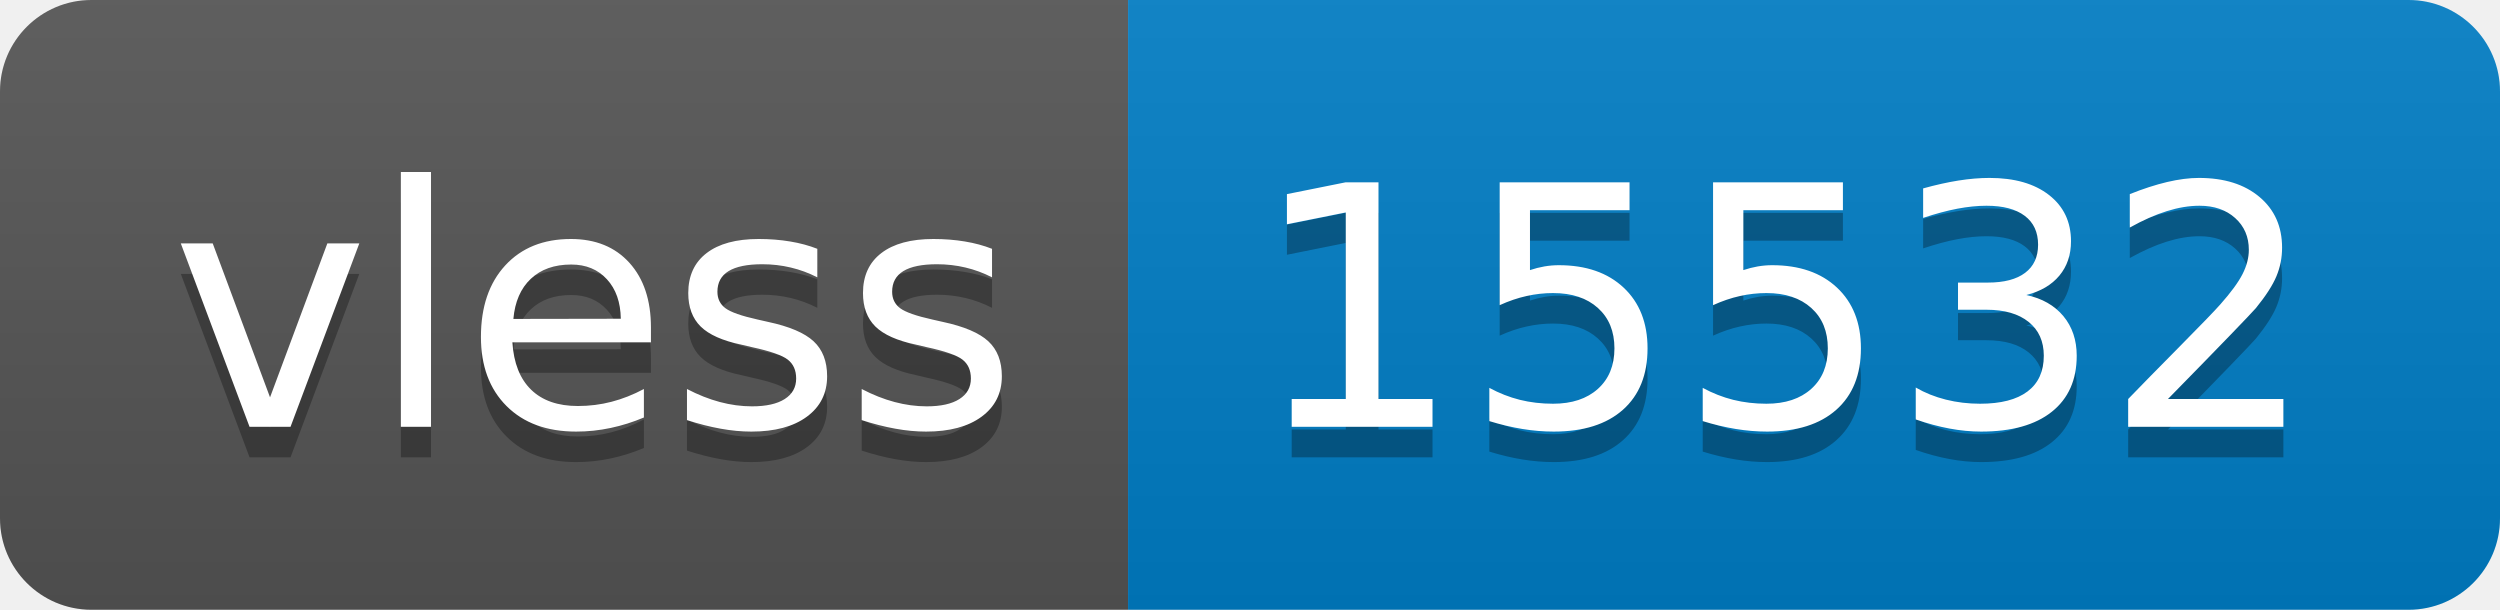
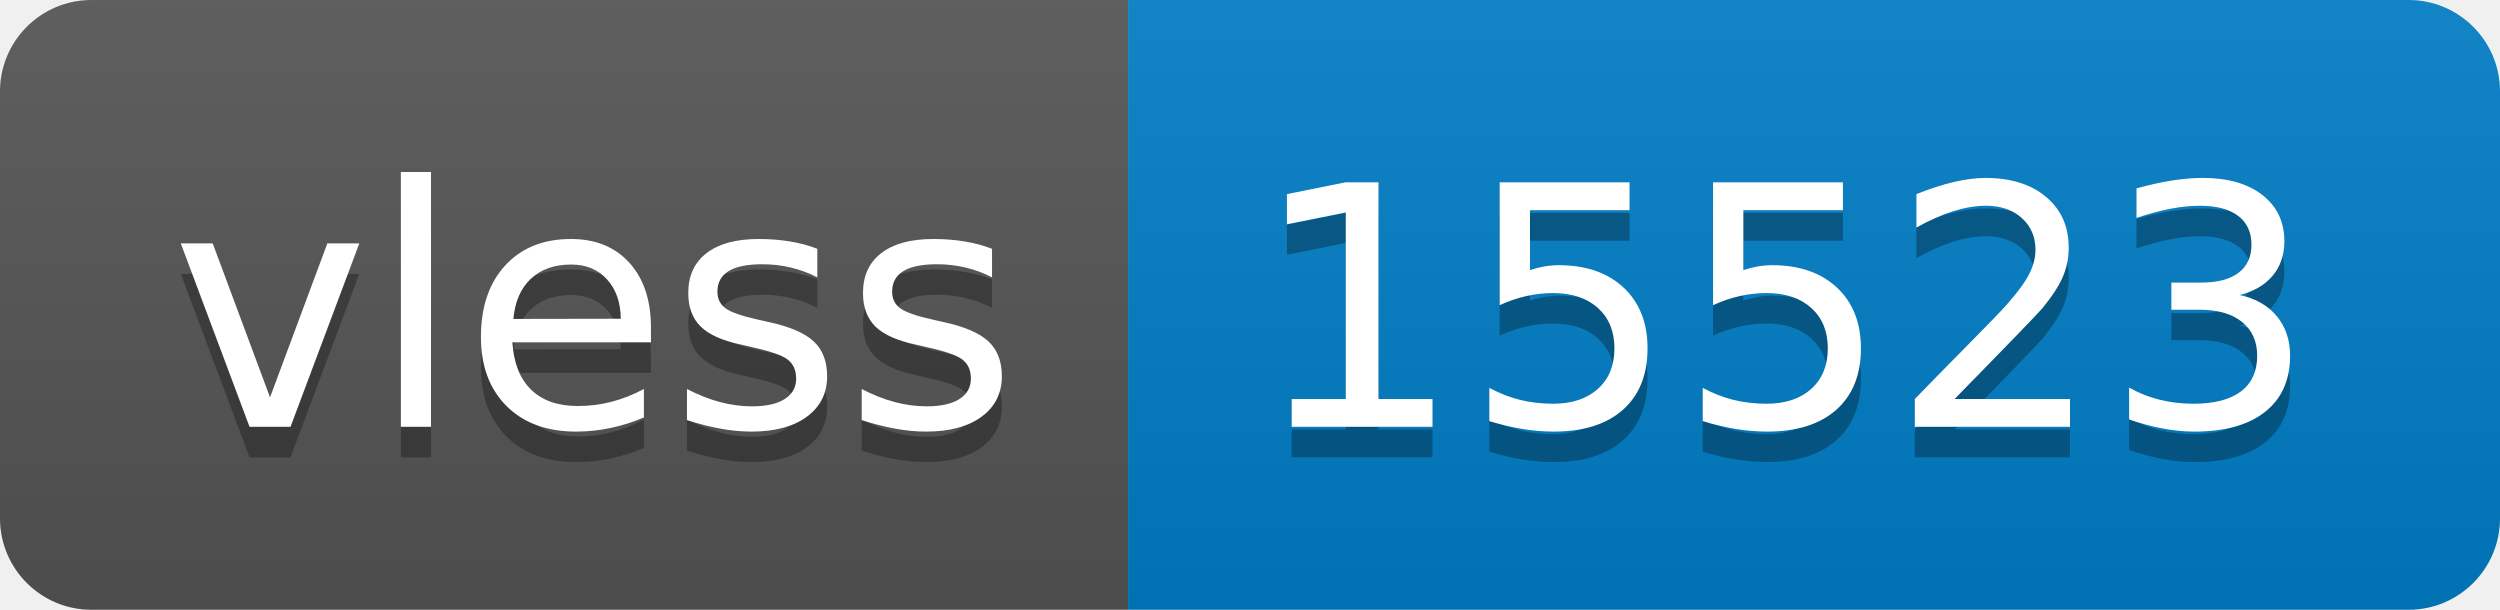
- <svg xmlns="http://www.w3.org/2000/svg" width="82" height="20" role="img" aria-label="vless: 15532">
+ <svg xmlns="http://www.w3.org/2000/svg" width="82" height="20" role="img" aria-label="vless: 15523">
  <linearGradient id="s" x2="0" y2="100%">
    <stop offset="0" stop-color="#bbb" stop-opacity=".1" />
    <stop offset="1" stop-opacity=".1" />
  </linearGradient>
  <clipPath id="r">
    <rect width="82" height="20" rx="3" fill="#fff" />
  </clipPath>
  <g clip-path="url(#r)">
    <rect width="37" height="20" fill="#555" />
    <rect x="37" width="45" height="20" fill="#007ec6" />
    <rect width="82" height="20" fill="url(#s)" />
  </g>
  <g fill="#fff" text-anchor="middle" font-family="Verdana,Geneva,DejaVu Sans,sans-serif" text-rendering="geometricPrecision" font-size="110">
    <text aria-hidden="true" x="195" y="150" fill="#010101" fill-opacity=".3" transform="scale(.1)" textLength="270">vless</text>
    <text x="195" y="140" transform="scale(.1)" fill="#fff" textLength="270">vless</text>
-     <text aria-hidden="true" x="585" y="150" fill="#010101" fill-opacity=".3" transform="scale(.1)" textLength="350">15532</text>
-     <text x="585" y="140" transform="scale(.1)" fill="#fff" textLength="350">15532</text>
+     <text aria-hidden="true" x="585" y="150" fill="#010101" fill-opacity=".3" transform="scale(.1)" textLength="350">15523</text>
+     <text x="585" y="140" transform="scale(.1)" fill="#fff" textLength="350">15523</text>
  </g>
</svg>
